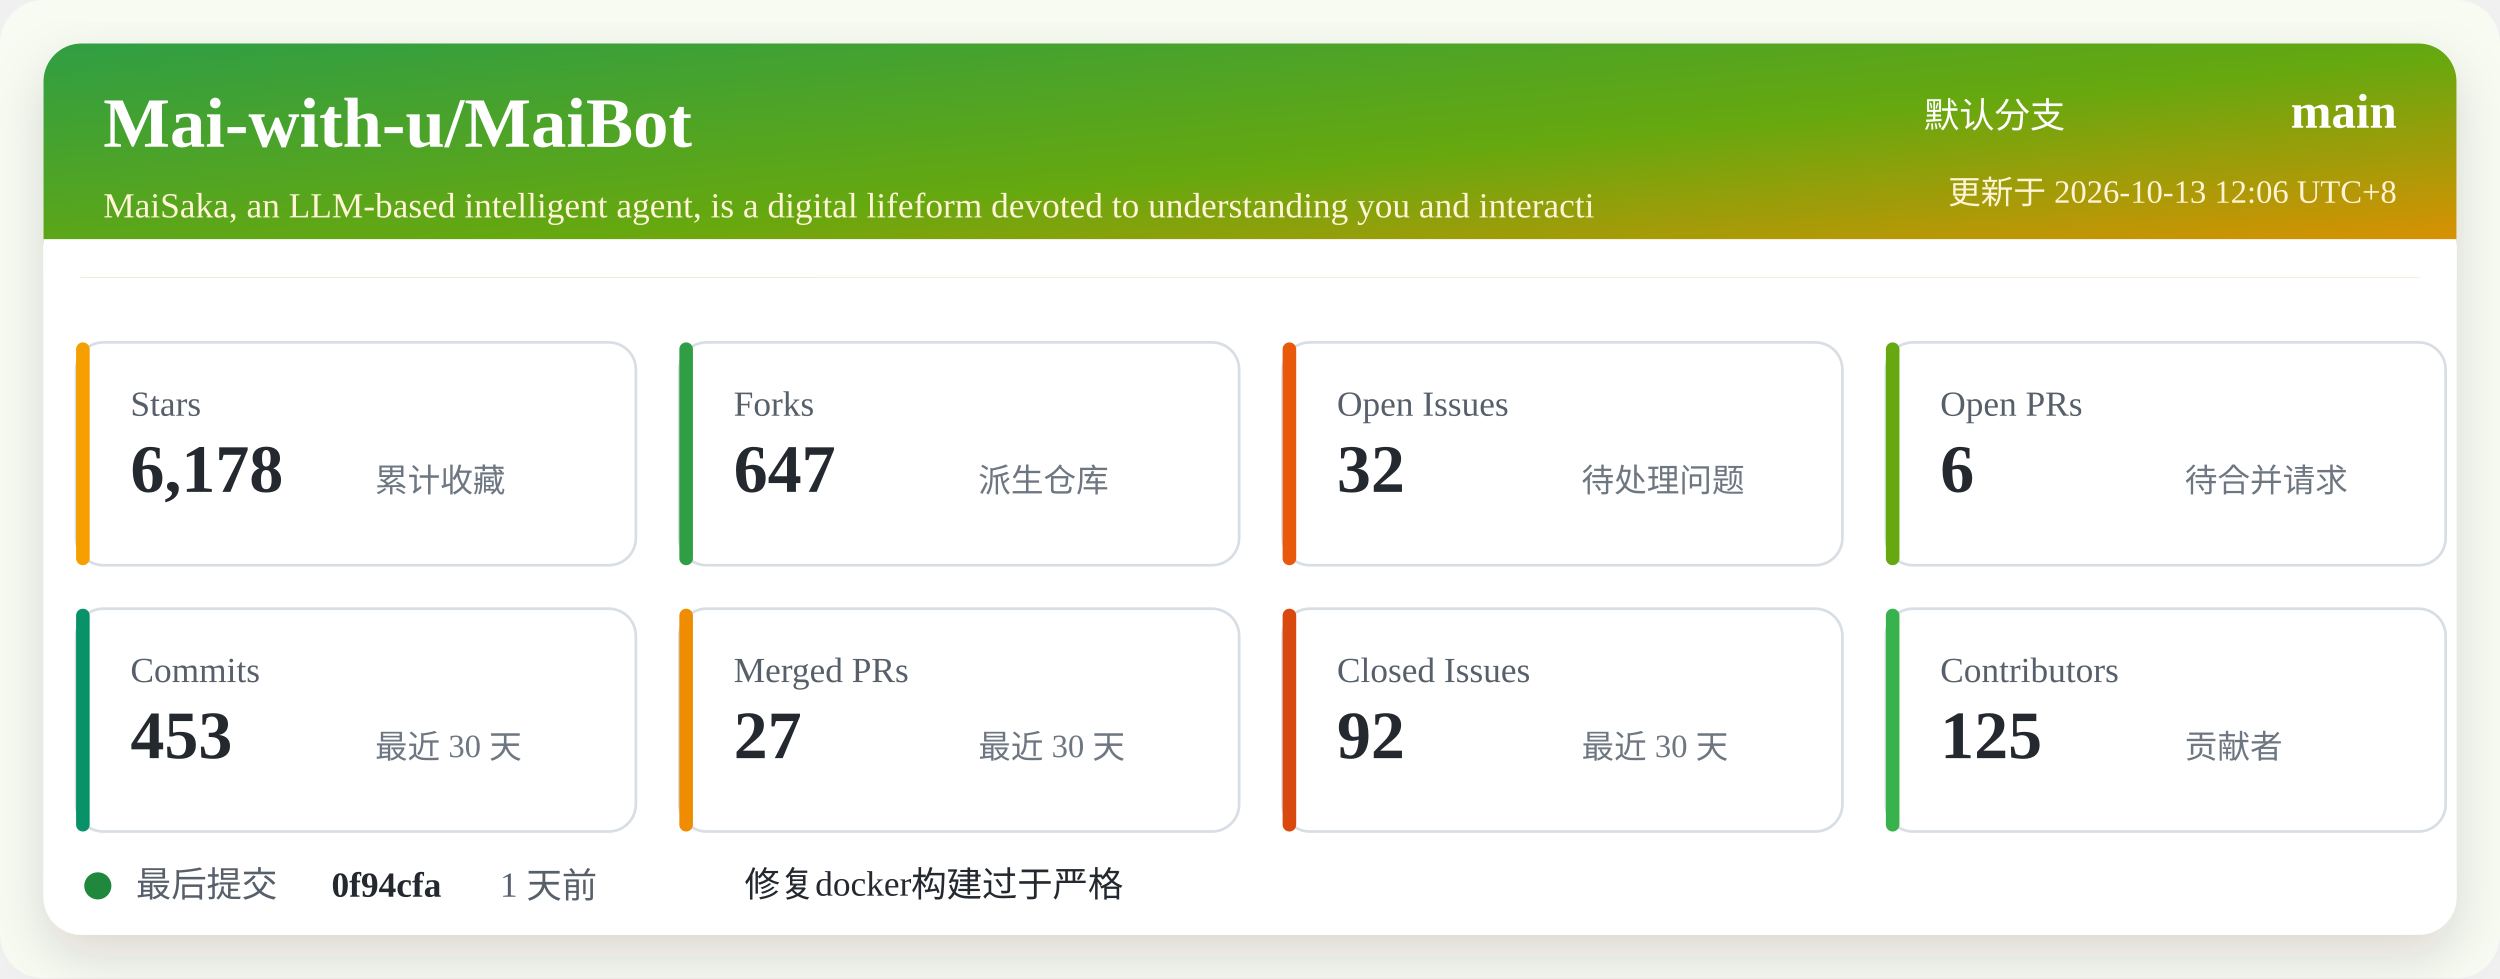
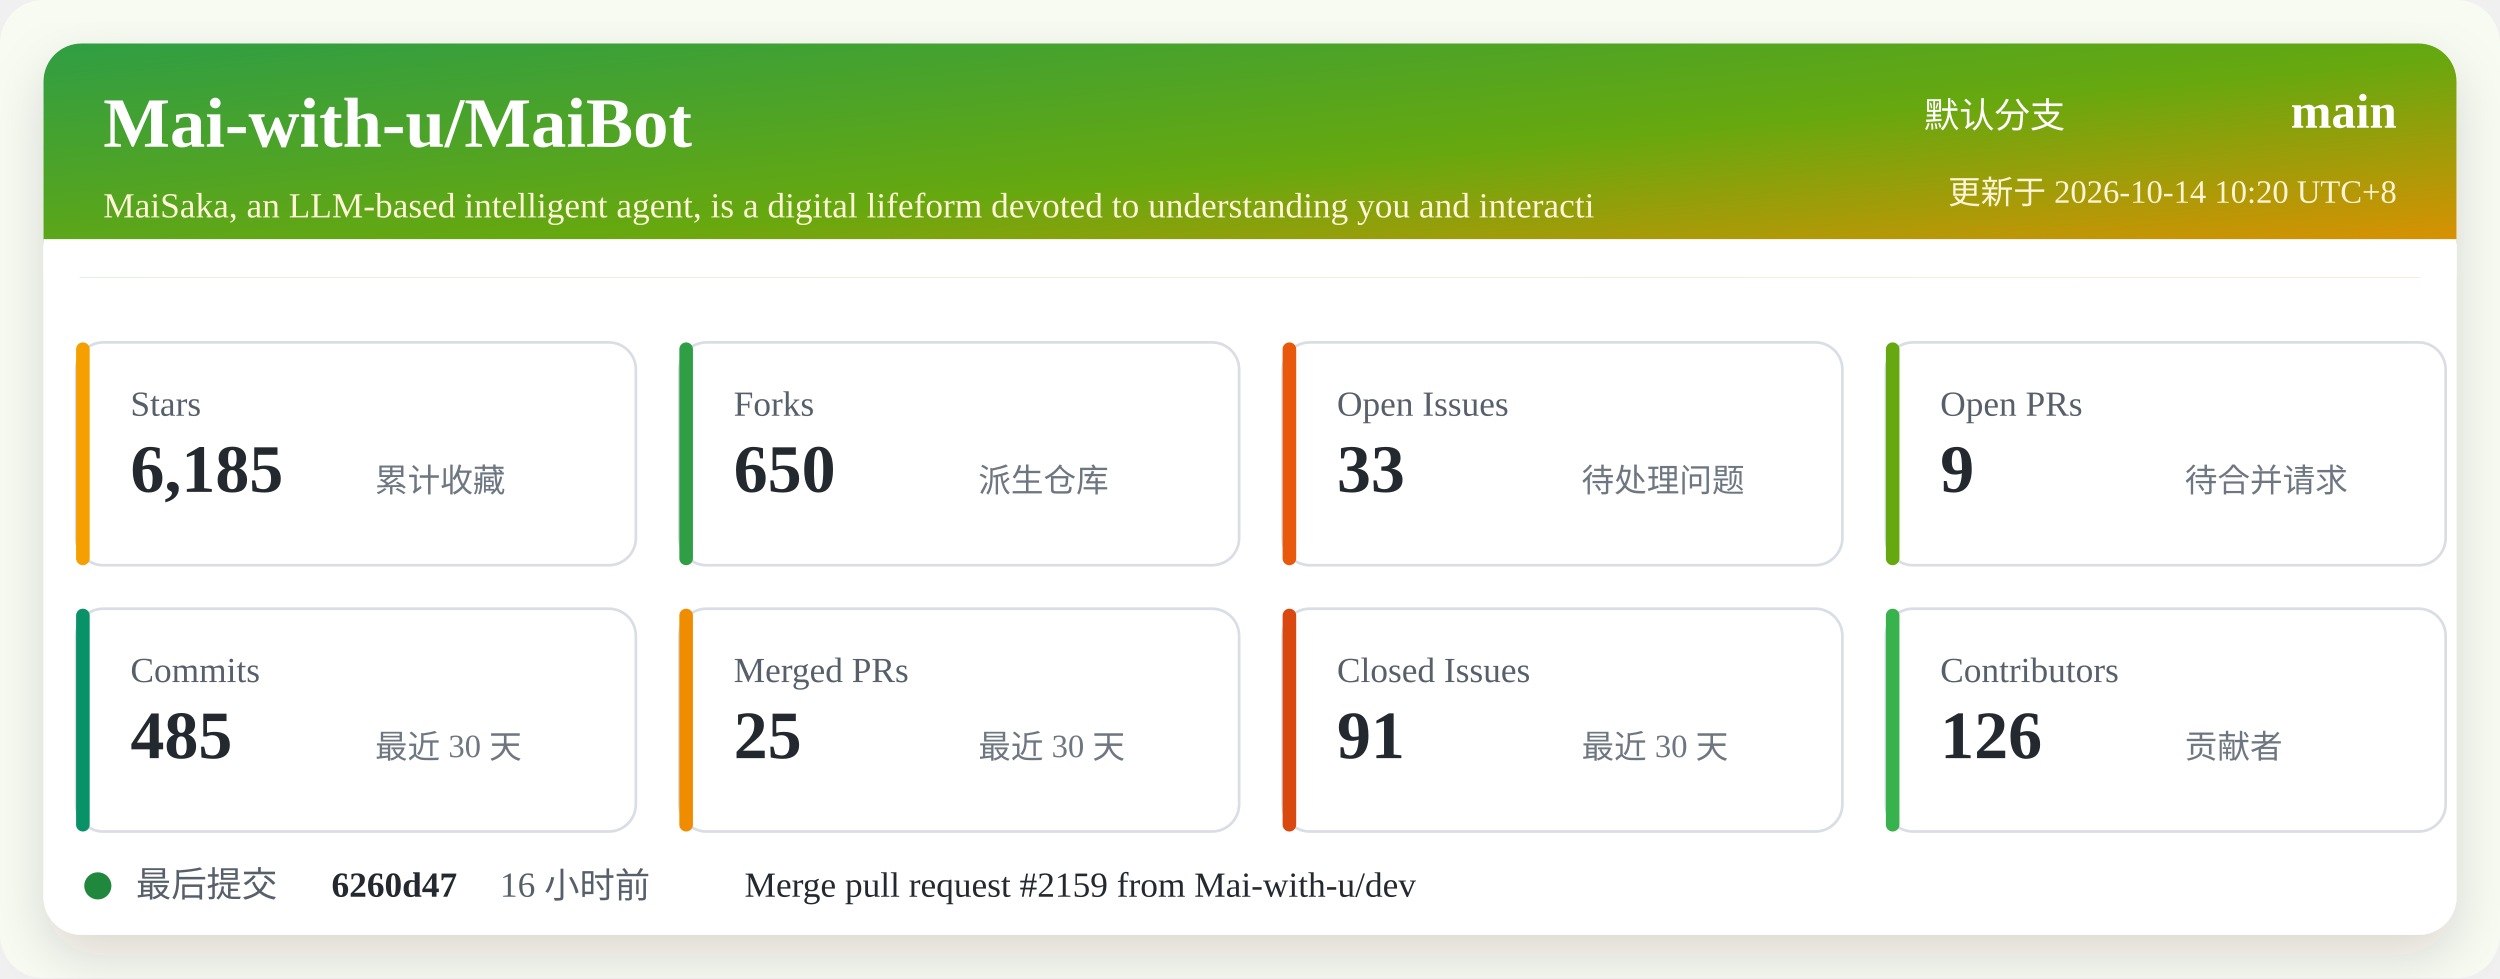
<svg xmlns="http://www.w3.org/2000/svg" width="920" height="360" viewBox="0 0 920 360" role="img" aria-labelledby="title desc">
  <defs>
    <linearGradient id="header" x1="0" x2="1" y1="0" y2="1">
      <stop offset="0%" stop-color="#2f9e44" />
      <stop offset="52%" stop-color="#66a80f" />
      <stop offset="100%" stop-color="#f08c00" />
    </linearGradient>
    <filter id="shadow" x="-5%" y="-5%" width="110%" height="110%">
      <feDropShadow dx="0" dy="8" stdDeviation="10" flood-color="#2b2318" flood-opacity="0.14" />
    </filter>
  </defs>
  <rect width="920" height="360" rx="16" fill="#f7fbf2" />
  <rect x="16" y="16" width="888" height="328" rx="14" fill="#ffffff" filter="url(#shadow)" />
  <rect x="16" y="16" width="888" height="86" rx="14" fill="url(#header)" />
  <path d="M16 88 H904 V102 H16 Z" fill="#ffffff" />
  <text x="38" y="54" fill="#ffffff" font-size="26" font-weight="700">Mai-with-u/MaiBot</text>
  <text x="38" y="80" fill="#fff4d6" font-size="13">MaiSaka, an LLM-based intelligent agent, is a digital lifeform devoted to understanding you and interacti</text>
  <text x="760" y="47" fill="#ffffff" font-size="13" text-anchor="end">默认分支</text>
  <text x="882" y="47" fill="#ffffff" font-size="18" font-weight="700" text-anchor="end">main</text>
-   <text x="882" y="75" fill="#fff4d6" font-size="12" text-anchor="end">更新于 2026-10-13 12:06 UTC+8</text>
+   <text x="882" y="75" fill="#fff4d6" font-size="12" text-anchor="end">更新于 2026-10-14 10:20 UTC+8</text>
  <g transform="translate(28 126)">
    <rect width="206" height="82" rx="10" fill="#ffffff" stroke="#d8dee4" />
    <rect x="0" y="0" width="5" height="82" rx="2.5" fill="#f59f00" />
    <text x="20" y="27" fill="#57606a" font-size="13">Stars</text>
-     <text x="20" y="55" fill="#24292f" font-size="25" font-weight="700">6,178</text>
+     <text x="20" y="55" fill="#24292f" font-size="25" font-weight="700">6,185</text>
    <text x="110" y="55" fill="#6e7781" font-size="12">累计收藏</text>
  </g>
  <g transform="translate(250 126)">
    <rect width="206" height="82" rx="10" fill="#ffffff" stroke="#d8dee4" />
    <rect x="0" y="0" width="5" height="82" rx="2.5" fill="#2f9e44" />
    <text x="20" y="27" fill="#57606a" font-size="13">Forks</text>
-     <text x="20" y="55" fill="#24292f" font-size="25" font-weight="700">647</text>
+     <text x="20" y="55" fill="#24292f" font-size="25" font-weight="700">650</text>
    <text x="110" y="55" fill="#6e7781" font-size="12">派生仓库</text>
  </g>
  <g transform="translate(472 126)">
    <rect width="206" height="82" rx="10" fill="#ffffff" stroke="#d8dee4" />
    <rect x="0" y="0" width="5" height="82" rx="2.5" fill="#e8590c" />
    <text x="20" y="27" fill="#57606a" font-size="13">Open Issues</text>
-     <text x="20" y="55" fill="#24292f" font-size="25" font-weight="700">32</text>
+     <text x="20" y="55" fill="#24292f" font-size="25" font-weight="700">33</text>
    <text x="110" y="55" fill="#6e7781" font-size="12">待处理问题</text>
  </g>
  <g transform="translate(694 126)">
    <rect width="206" height="82" rx="10" fill="#ffffff" stroke="#d8dee4" />
    <rect x="0" y="0" width="5" height="82" rx="2.5" fill="#66a80f" />
    <text x="20" y="27" fill="#57606a" font-size="13">Open PRs</text>
-     <text x="20" y="55" fill="#24292f" font-size="25" font-weight="700">6</text>
+     <text x="20" y="55" fill="#24292f" font-size="25" font-weight="700">9</text>
    <text x="110" y="55" fill="#6e7781" font-size="12">待合并请求</text>
  </g>
  <g transform="translate(28 224)">
    <rect width="206" height="82" rx="10" fill="#ffffff" stroke="#d8dee4" />
    <rect x="0" y="0" width="5" height="82" rx="2.5" fill="#099268" />
    <text x="20" y="27" fill="#57606a" font-size="13">Commits</text>
-     <text x="20" y="55" fill="#24292f" font-size="25" font-weight="700">453</text>
+     <text x="20" y="55" fill="#24292f" font-size="25" font-weight="700">485</text>
    <text x="110" y="55" fill="#6e7781" font-size="12">最近 30 天</text>
  </g>
  <g transform="translate(250 224)">
    <rect width="206" height="82" rx="10" fill="#ffffff" stroke="#d8dee4" />
    <rect x="0" y="0" width="5" height="82" rx="2.5" fill="#f08c00" />
    <text x="20" y="27" fill="#57606a" font-size="13">Merged PRs</text>
-     <text x="20" y="55" fill="#24292f" font-size="25" font-weight="700">27</text>
+     <text x="20" y="55" fill="#24292f" font-size="25" font-weight="700">25</text>
    <text x="110" y="55" fill="#6e7781" font-size="12">最近 30 天</text>
  </g>
  <g transform="translate(472 224)">
    <rect width="206" height="82" rx="10" fill="#ffffff" stroke="#d8dee4" />
    <rect x="0" y="0" width="5" height="82" rx="2.5" fill="#d9480f" />
    <text x="20" y="27" fill="#57606a" font-size="13">Closed Issues</text>
-     <text x="20" y="55" fill="#24292f" font-size="25" font-weight="700">92</text>
+     <text x="20" y="55" fill="#24292f" font-size="25" font-weight="700">91</text>
    <text x="110" y="55" fill="#6e7781" font-size="12">最近 30 天</text>
  </g>
  <g transform="translate(694 224)">
    <rect width="206" height="82" rx="10" fill="#ffffff" stroke="#d8dee4" />
    <rect x="0" y="0" width="5" height="82" rx="2.5" fill="#37b24d" />
    <text x="20" y="27" fill="#57606a" font-size="13">Contributors</text>
-     <text x="20" y="55" fill="#24292f" font-size="25" font-weight="700">125</text>
+     <text x="20" y="55" fill="#24292f" font-size="25" font-weight="700">126</text>
    <text x="110" y="55" fill="#6e7781" font-size="12">贡献者</text>
  </g>
  <g transform="translate(28 318)">
    <circle cx="8" cy="8" r="5" fill="#1f883d" />
    <text x="22" y="12" fill="#57606a" font-size="13">最后提交</text>
-     <text x="94" y="12" fill="#24292f" font-size="13" font-weight="700">0f94cfa</text>
-     <text x="156" y="12" fill="#57606a" font-size="13">1 天前</text>
-     <text x="246" y="12" fill="#24292f" font-size="13">修复docker构建过于严格</text>
+     <text x="94" y="12" fill="#24292f" font-size="13" font-weight="700">6260d47</text>
+     <text x="156" y="12" fill="#57606a" font-size="13">16 小时前</text>
+     <text x="246" y="12" fill="#24292f" font-size="13">Merge pull request #2159 from Mai-with-u/dev</text>
  </g>
</svg>
